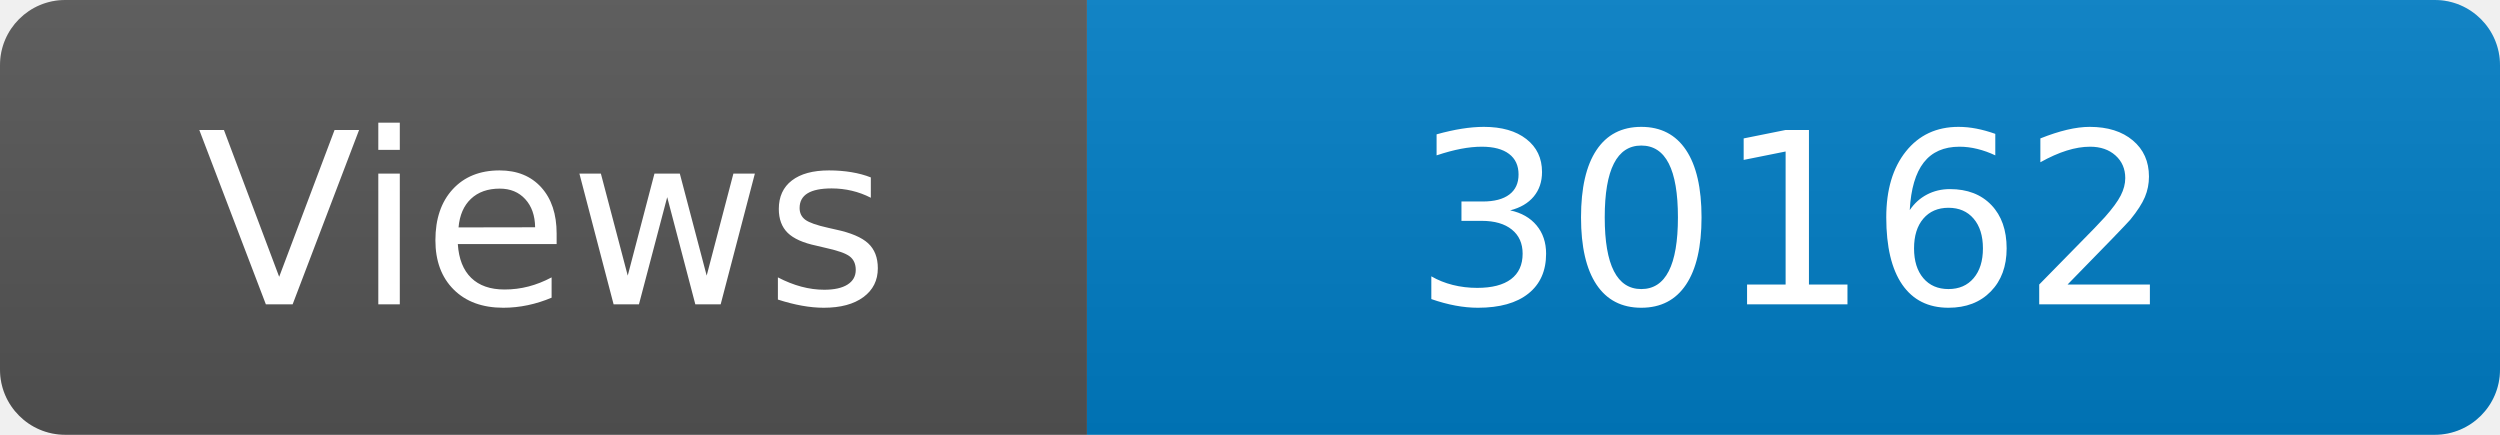
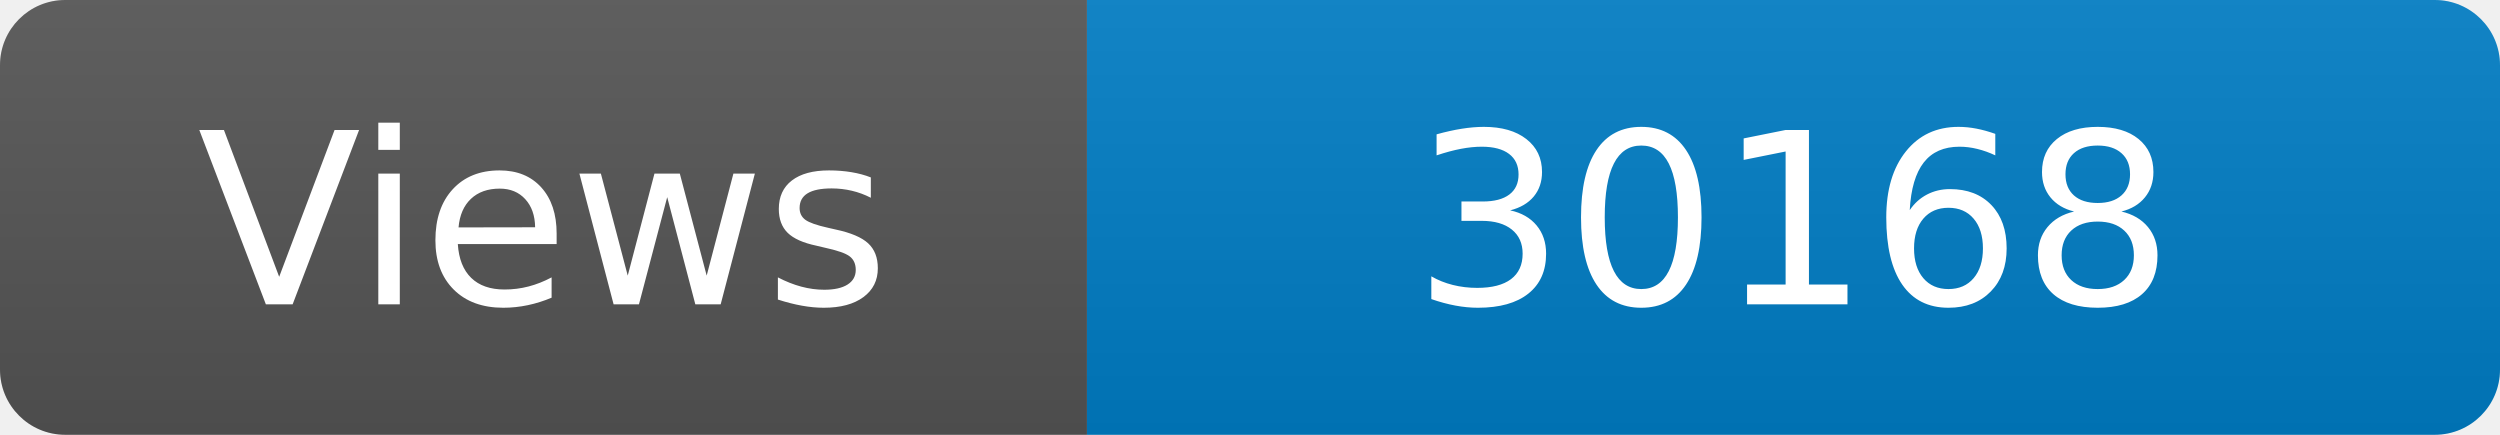
<svg xmlns="http://www.w3.org/2000/svg" width="115" height="20" role="img" aria-label="Maintained?: yes">
  <linearGradient id="s" x2="0" y2="100%">
    <stop offset="0" stop-color="#bbb" stop-opacity=".1" />
    <stop offset="1" stop-opacity=".1" />
  </linearGradient>
  <clipPath id="r">
    <rect width="115" height="20" rx="3" fill="#fff" />
  </clipPath>
  <g clip-path="url(#r)">
    <rect width="50" height="20" fill="#555" />
    <rect x="50" width="160" height="20" fill="#007ec6" />
    <rect width="115" height="20" fill="url(#s)" />
  </g>
  <g fill="#fff" text-anchor="middle" font-family="Verdana,Geneva,DejaVu Sans,sans-serif" font-size="110">
    <text x="250" y="140" transform="scale(.1)" fill="#fff">Views</text>
-     <text x="825" y="140" transform="scale(.1)" fill="#fff">30162</text>
+     <text x="825" y="140" transform="scale(.1)" fill="#fff">30168</text>
  </g>
</svg>
